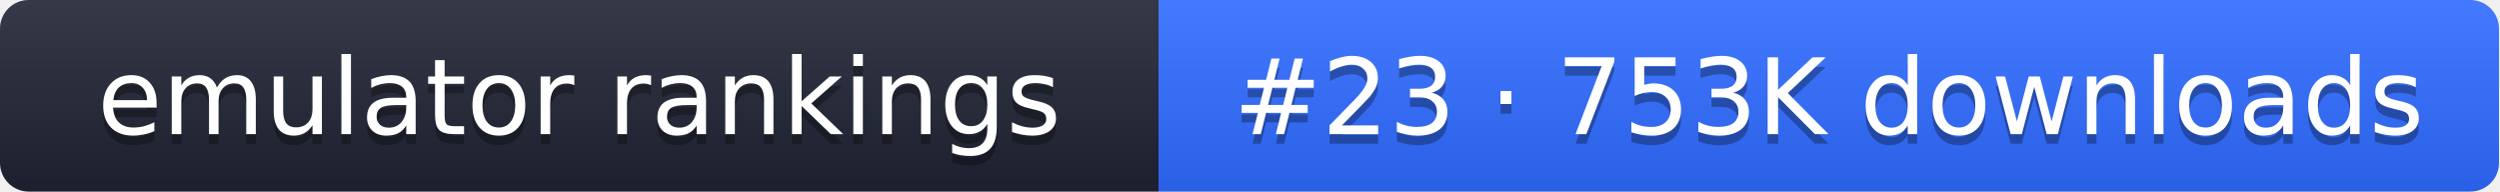
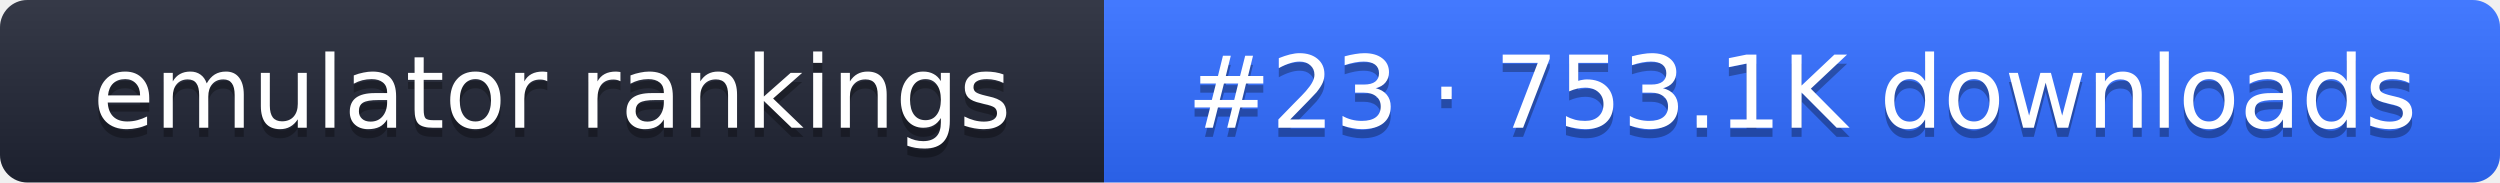
- <svg xmlns="http://www.w3.org/2000/svg" width="261" height="20" role="img" aria-label="emulator rankings: #23 · 753K downloads">
+ <svg xmlns="http://www.w3.org/2000/svg" width="274" height="20" role="img" aria-label="emulator rankings: #23 · 753.1K downloads">
  <linearGradient id="g" x2="0" y2="100%">
    <stop offset="0" stop-color="#fff" stop-opacity=".1" />
    <stop offset="1" stop-opacity=".1" />
  </linearGradient>
  <clipPath id="r">
-     <rect width="261" height="20" rx="3" fill="#fff" />
+     <rect width="274" height="20" rx="3" fill="#fff" />
  </clipPath>
  <g clip-path="url(#r)">
    <rect width="121" height="20" fill="#1f2433" />
-     <rect x="121" width="140" height="20" fill="#2f6bff" />
-     <rect width="261" height="20" fill="url(#g)" />
+     <rect x="121" width="153" height="20" fill="#2f6bff" />
+     <rect width="274" height="20" fill="url(#g)" />
  </g>
  <g fill="#fff" text-anchor="middle" font-family="Verdana,DejaVu Sans,sans-serif" font-size="11">
    <text x="60.5" y="15" fill="#010101" fill-opacity=".3">emulator rankings</text>
    <text x="60.5" y="14">emulator rankings</text>
-     <text x="191" y="15" fill="#010101" fill-opacity=".3">#23 · 753K downloads</text>
-     <text x="191" y="14">#23 · 753K downloads</text>
+     <text x="197.5" y="15" fill="#010101" fill-opacity=".3">#23 · 753.1K downloads</text>
+     <text x="197.5" y="14">#23 · 753.1K downloads</text>
  </g>
</svg>
